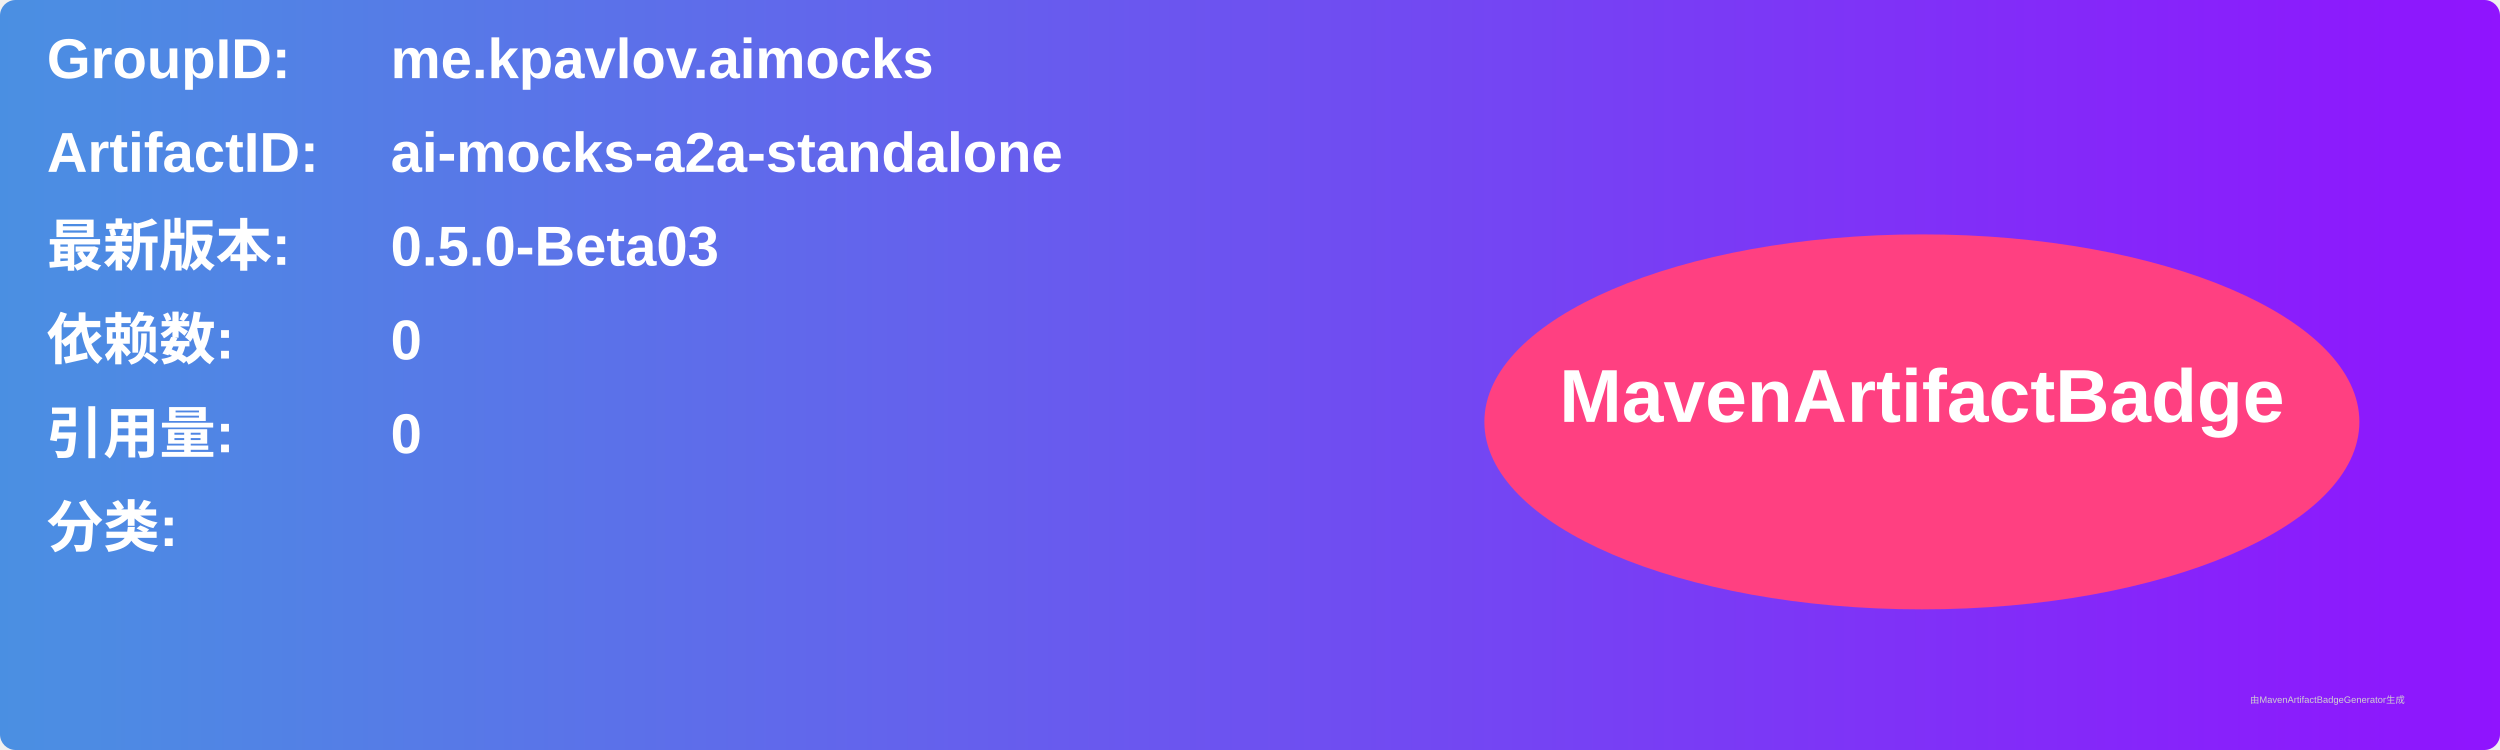
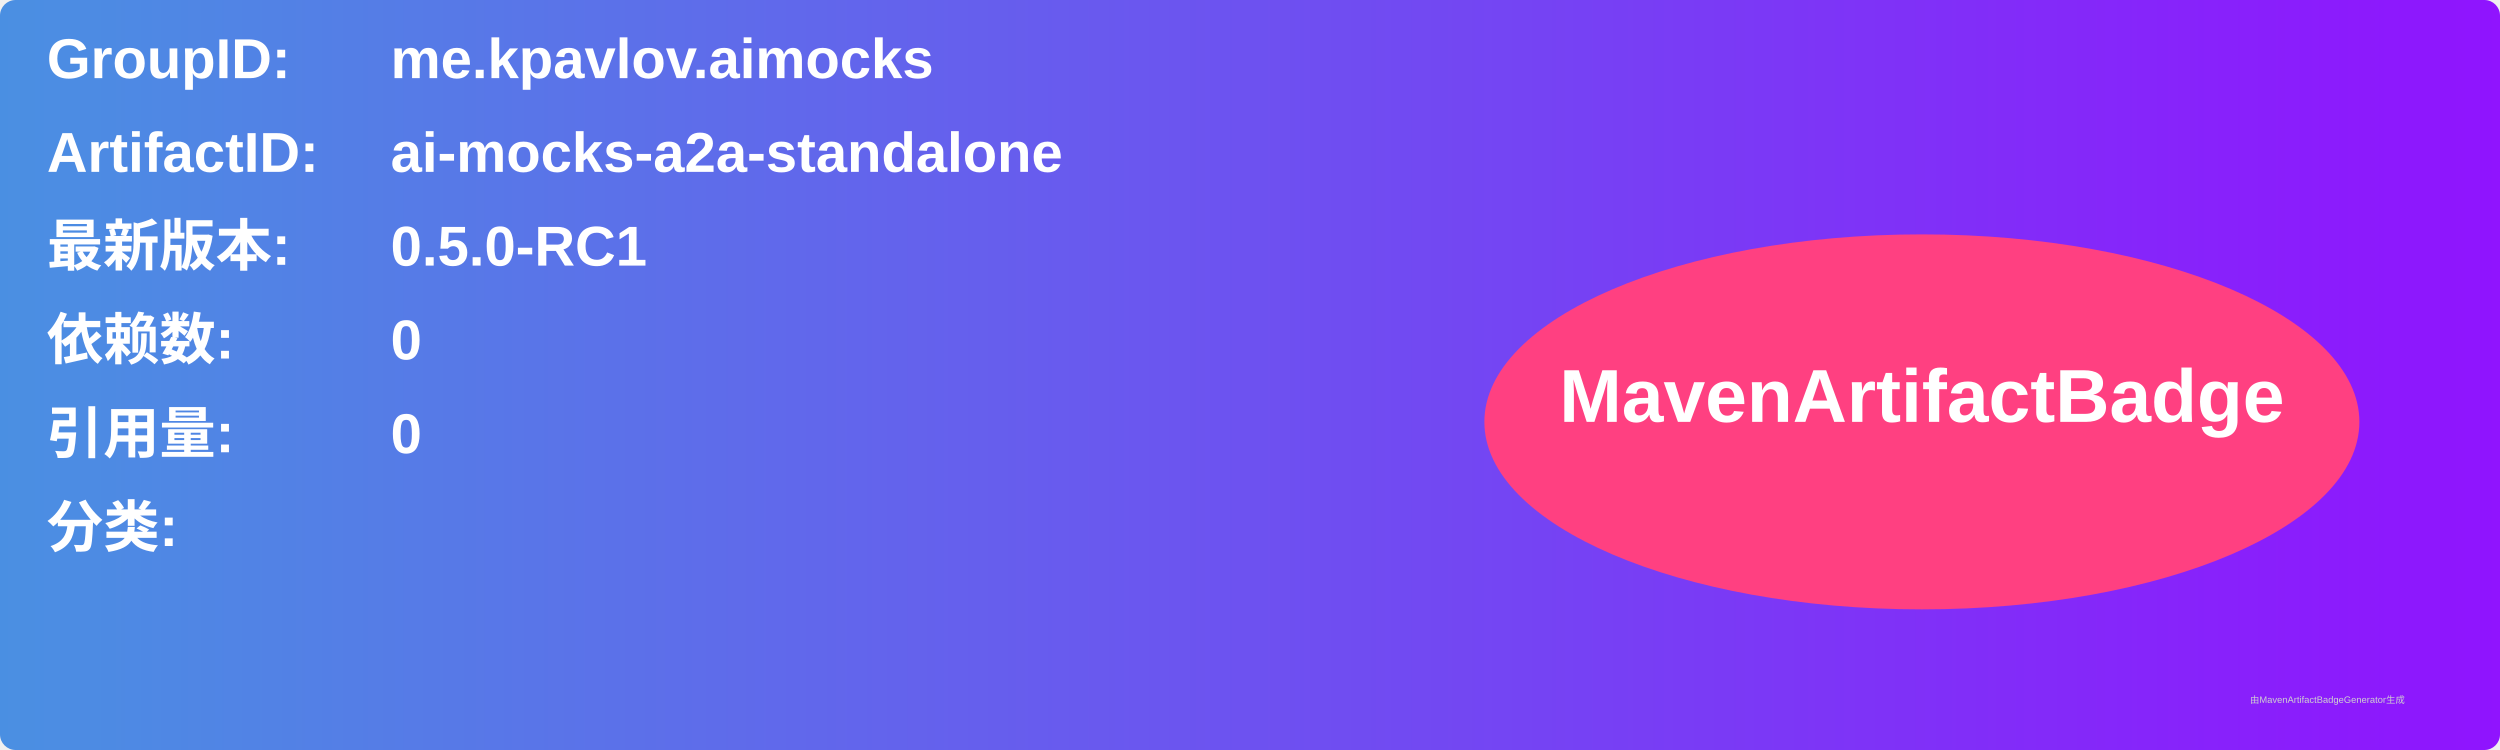
<svg xmlns="http://www.w3.org/2000/svg" width="800" height="240" viewBox="0 0 800 240">
  <linearGradient id="grad" x1="0%" y1="0%" x2="100%" y2="0%">
    <stop offset="0%" stop-color="#4a90e2" />
    <stop offset="100%" stop-color="#9013fe" />
  </linearGradient>
  <rect width="100%" height="100%" rx="5" ry="5" fill="url(#grad)" />
  <g transform="translate(15, 15)">
    <text x="0" y="10" font-family="Arial" font-size="18" fill="white" font-weight="bold" width="260">GroupID:</text>
    <text x="110" y="10" font-family="Arial" font-size="18" fill="white" font-weight="bold" width="460">me.kpavlov.aimocks</text>
    <text x="0" y="40" font-family="Arial" font-size="18" fill="white" font-weight="bold" width="260">ArtifactID:</text>
    <text x="110" y="40" font-family="Arial" font-size="18" fill="white" font-weight="bold" width="460">ai-mocks-a2a-standalone</text>
    <text x="0" y="70" font-family="Arial" font-size="18" fill="white" font-weight="bold">最新版本:</text>
    <text x="110" y="70" font-family="Arial" font-size="18" fill="white" font-weight="bold">
-       <tspan font-weight="bold">0.5.0-Beta03</tspan>
+       <tspan font-weight="bold">0.5.0-RC1</tspan>
    </text>
    <text x="0" y="100" font-family="Arial" font-size="18" fill="white" font-weight="bold">依赖数: </text>
    <text x="110" y="100" font-family="Arial" font-size="18" fill="white">
      <tspan font-weight="bold">0</tspan>
    </text>
    <text x="0" y="130" font-family="Arial" font-size="18" fill="white" font-weight="bold">引用量: </text>
    <text x="110" y="130" font-family="Arial" font-size="18" fill="white">
      <tspan font-weight="bold">0</tspan>
    </text>
    <text x="0" y="160" font-family="Arial" font-size="18" fill="white" font-weight="bold">分类:</text>
    <text x="10" y="190" font-family="Arial" font-size="10" fill="white">
      <tspan font-weight="bold" />
    </text>
    <ellipse cx="600" cy="120" rx="140" ry="60" fill="#ff4081" />
    <text x="600" y="120" text-anchor="middle" font-family="Arial" font-size="24" fill="white" font-weight="bold">MavenArtifactBadge</text>
  </g>
  <text x="720" y="225" font-family="Arial" font-size="3" fill="#d0d0d0">由MavenArtifactBadgeGenerator生成</text>
</svg>
